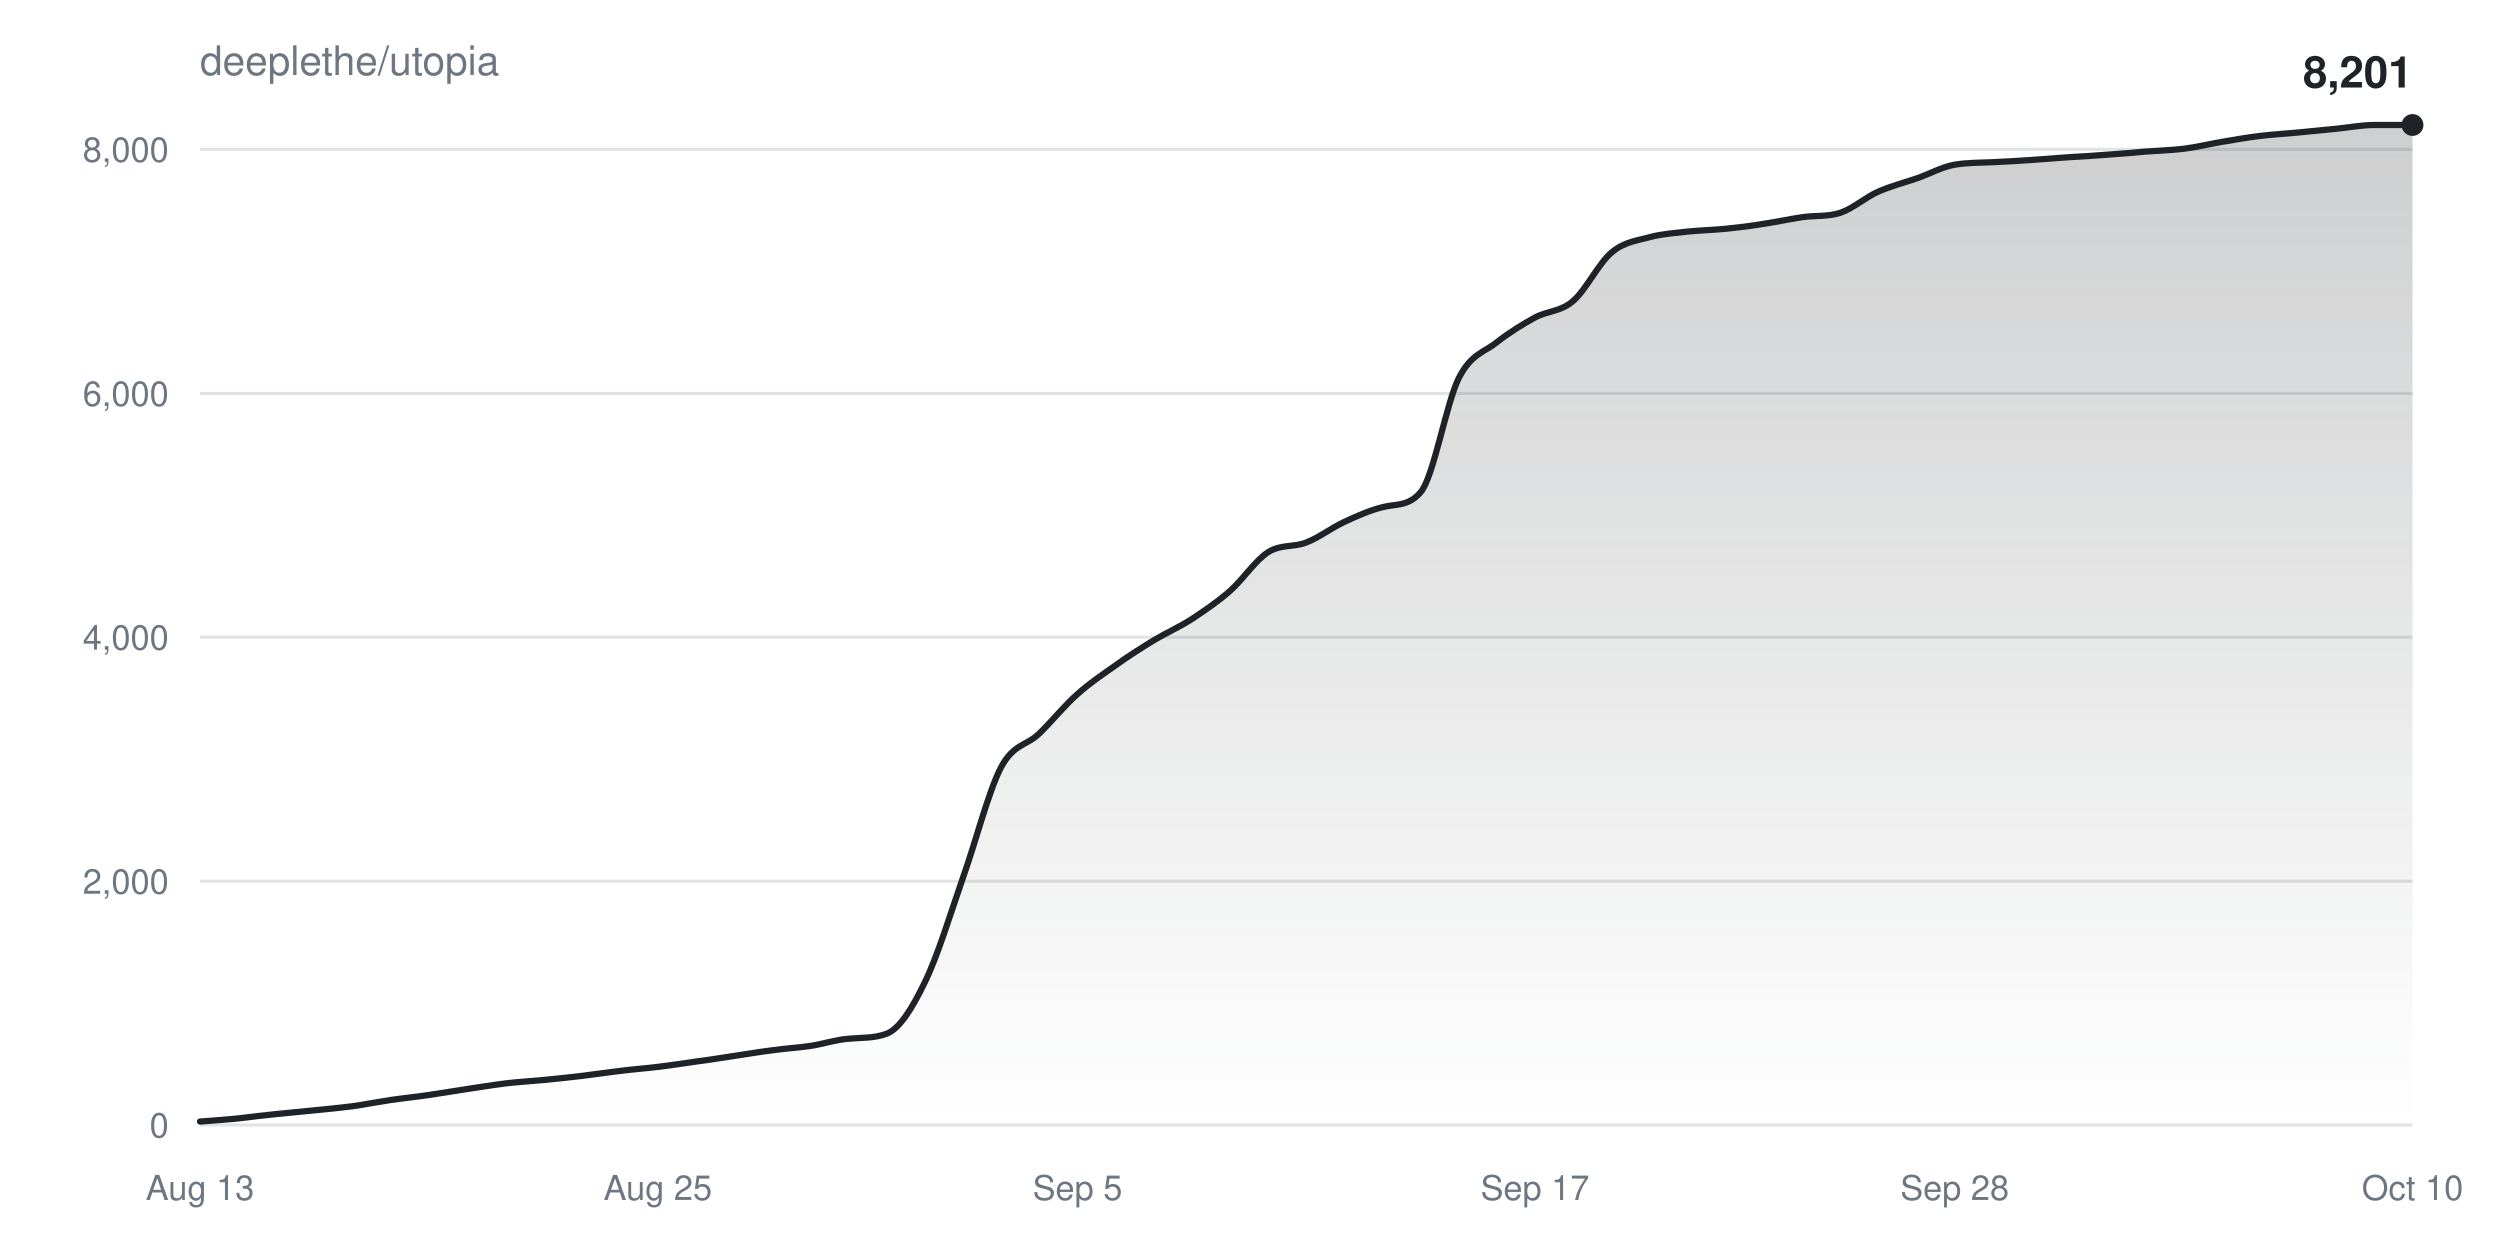
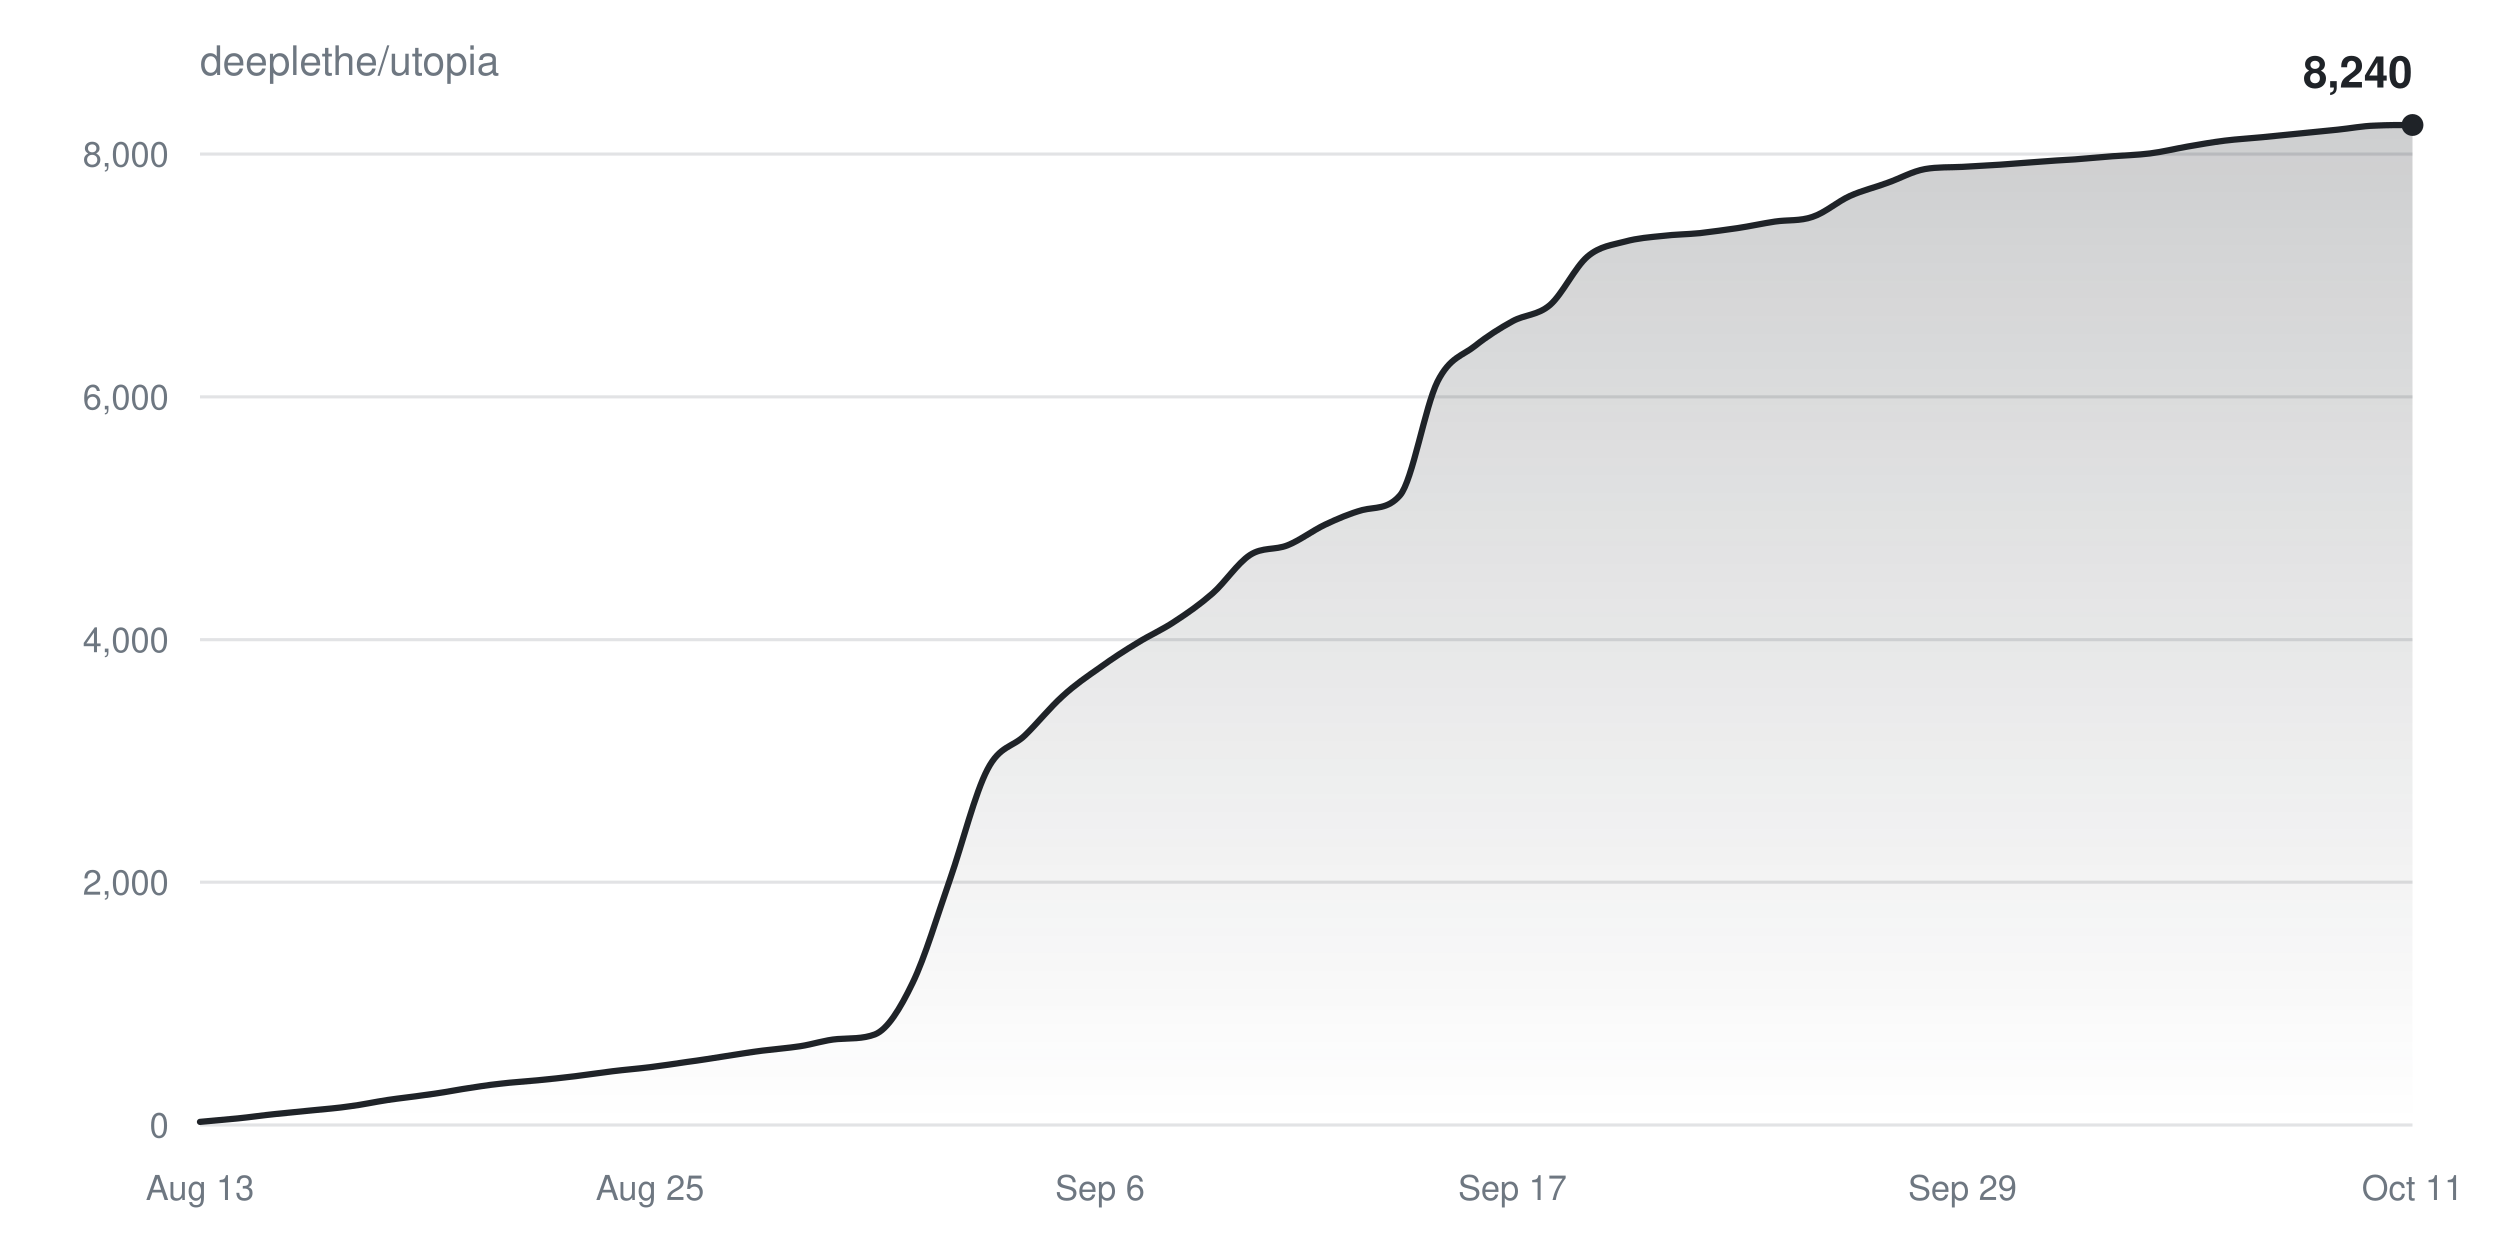
<svg xmlns="http://www.w3.org/2000/svg" width="800" height="400" viewBox="0 0 800 400" font-family="-apple-system,BlinkMacSystemFont,Segoe UI,Helvetica,Arial,sans-serif">
  <defs>
    <linearGradient id="fill" x1="0" y1="0" x2="0" y2="1">
      <stop offset="0%" stop-color="#1f2328" stop-opacity="0.22" />
      <stop offset="100%" stop-color="#1f2328" stop-opacity="0" />
    </linearGradient>
  </defs>
  <rect width="100%" height="100%" fill="#ffffff" />
  <text x="64" y="24" fill="#6e7781" font-size="13">deeplethe/utopia</text>
  <g>
    <line x1="64" y1="360.0" x2="772" y2="360.0" stroke="#6e778133" />
    <text x="54" y="364.0" fill="#6e7781" font-size="11" text-anchor="end">0</text>
  </g>
  <g>
-     <line x1="64" y1="282.0" x2="772" y2="282.0" stroke="#6e778133" />
-     <text x="54" y="286.0" fill="#6e7781" font-size="11" text-anchor="end">2,000</text>
+     <line x1="64" y1="282.3" x2="772" y2="282.3" stroke="#6e778133" />
+     <text x="54" y="286.3" fill="#6e7781" font-size="11" text-anchor="end">2,000</text>
  </g>
  <g>
-     <line x1="64" y1="203.9" x2="772" y2="203.9" stroke="#6e778133" />
-     <text x="54" y="207.9" fill="#6e7781" font-size="11" text-anchor="end">4,000</text>
+     <line x1="64" y1="204.7" x2="772" y2="204.7" stroke="#6e778133" />
+     <text x="54" y="208.7" fill="#6e7781" font-size="11" text-anchor="end">4,000</text>
  </g>
  <g>
-     <line x1="64" y1="125.9" x2="772" y2="125.9" stroke="#6e778133" />
-     <text x="54" y="129.9" fill="#6e7781" font-size="11" text-anchor="end">6,000</text>
+     <line x1="64" y1="127.0" x2="772" y2="127.0" stroke="#6e778133" />
+     <text x="54" y="131.0" fill="#6e7781" font-size="11" text-anchor="end">6,000</text>
  </g>
  <g>
-     <line x1="64" y1="47.8" x2="772" y2="47.8" stroke="#6e778133" />
-     <text x="54" y="51.8" fill="#6e7781" font-size="11" text-anchor="end">8,000</text>
+     <line x1="64" y1="49.3" x2="772" y2="49.3" stroke="#6e778133" />
+     <text x="54" y="53.3" fill="#6e7781" font-size="11" text-anchor="end">8,000</text>
  </g>
  <text x="64.0" y="384" fill="#6e7781" font-size="11" text-anchor="middle">Aug 13</text>
-   <text x="210.5" y="384" fill="#6e7781" font-size="11" text-anchor="middle">Aug 25</text>
-   <text x="344.8" y="384" fill="#6e7781" font-size="11" text-anchor="middle">Sep 5</text>
-   <text x="491.2" y="384" fill="#6e7781" font-size="11" text-anchor="middle">Sep 17</text>
-   <text x="625.5" y="384" fill="#6e7781" font-size="11" text-anchor="middle">Sep 28</text>
-   <text x="772.0" y="384" fill="#6e7781" font-size="11" text-anchor="middle">Oct 10</text>
-   <path d="M64.0,358.9C68.1,358.6 72.1,358.3 76.2,357.9C80.3,357.4 84.3,356.9 88.4,356.5C92.5,356.1 96.6,355.7 100.6,355.3C104.7,354.9 108.8,354.5 112.8,354.0C116.9,353.4 121.0,352.6 125.0,352.0C129.1,351.4 133.2,351.0 137.2,350.4C141.3,349.8 145.4,349.1 149.4,348.5C153.5,347.9 157.6,347.2 161.7,346.7C165.7,346.2 169.8,346.0 173.9,345.6C177.9,345.2 182.0,344.8 186.1,344.3C190.1,343.8 194.2,343.2 198.3,342.7C202.3,342.2 206.4,341.9 210.5,341.4C214.6,340.9 218.6,340.3 222.7,339.7C226.8,339.2 230.8,338.5 234.9,337.9C239.0,337.3 243.0,336.6 247.1,336.1C251.2,335.5 255.2,335.3 259.3,334.7C263.4,334.1 267.4,332.7 271.5,332.4C275.6,332.0 279.7,332.3 283.7,330.8C287.8,329.3 291.9,322.7 295.9,314.4C300.0,306.1 304.1,292.5 308.1,281.0C312.2,269.5 316.3,253.3 320.3,245.6C324.4,237.9 328.5,238.7 332.6,234.7C336.6,230.8 340.7,225.7 344.8,222.1C348.8,218.5 352.9,215.8 357.0,212.9C361.0,210.0 365.1,207.4 369.2,204.9C373.2,202.5 377.3,200.7 381.4,198.1C385.4,195.4 389.5,192.7 393.6,189.1C397.7,185.5 401.7,179.3 405.8,176.7C409.9,174.1 413.9,175.2 418.0,173.6C422.1,172.0 426.1,168.9 430.2,167.0C434.3,165.1 438.3,163.3 442.4,162.3C446.5,161.2 450.6,162.2 454.6,157.5C458.7,152.9 462.8,129.0 466.8,121.0C470.9,113.0 475.0,112.8 479.0,109.5C483.1,106.3 487.2,103.8 491.2,101.6C495.3,99.4 499.4,99.8 503.4,96.3C507.5,92.8 511.6,84.2 515.7,80.8C519.7,77.4 523.8,77.0 527.9,75.9C531.9,74.8 536.0,74.6 540.1,74.1C544.1,73.7 548.2,73.6 552.3,73.2C556.3,72.8 560.4,72.3 564.5,71.6C568.6,71.0 572.6,70.1 576.7,69.5C580.8,68.9 584.8,69.4 588.9,68.1C593.0,66.7 597.0,63.1 601.1,61.3C605.2,59.5 609.2,58.5 613.3,57.1C617.4,55.7 621.4,53.4 625.5,52.7C629.6,52.0 633.7,52.1 637.7,51.9C641.8,51.7 645.9,51.5 649.9,51.2C654.0,50.9 658.1,50.6 662.1,50.3C666.2,50.1 670.3,49.8 674.3,49.5C678.4,49.2 682.5,48.9 686.6,48.5C690.6,48.2 694.7,48.1 698.8,47.6C702.8,47.1 706.9,46.1 711.0,45.4C715.0,44.7 719.1,44.0 723.2,43.5C727.2,43.0 731.3,42.8 735.4,42.4C739.4,42.0 743.5,41.6 747.6,41.2C751.7,40.8 755.7,40.0 759.8,40.0C763.9,40.0 767.9,40.0 772.0,40.0L772.0,360.0L64.0,360.0Z" fill="url(#fill)" />
-   <path d="M64.0,358.9C68.1,358.6 72.1,358.3 76.2,357.9C80.3,357.4 84.3,356.9 88.4,356.5C92.5,356.1 96.6,355.7 100.6,355.3C104.7,354.9 108.8,354.5 112.8,354.0C116.9,353.4 121.0,352.6 125.0,352.0C129.1,351.4 133.2,351.0 137.2,350.4C141.3,349.8 145.4,349.1 149.4,348.5C153.5,347.9 157.6,347.2 161.7,346.7C165.7,346.2 169.8,346.0 173.9,345.6C177.9,345.2 182.0,344.8 186.1,344.3C190.1,343.8 194.2,343.2 198.3,342.7C202.3,342.2 206.4,341.9 210.5,341.4C214.6,340.9 218.6,340.3 222.7,339.7C226.8,339.2 230.8,338.5 234.9,337.9C239.0,337.3 243.0,336.6 247.1,336.1C251.2,335.5 255.2,335.3 259.3,334.7C263.4,334.1 267.4,332.7 271.5,332.4C275.6,332.0 279.7,332.3 283.7,330.8C287.8,329.3 291.9,322.7 295.9,314.4C300.0,306.1 304.1,292.5 308.1,281.0C312.2,269.5 316.3,253.3 320.3,245.6C324.4,237.9 328.5,238.7 332.6,234.7C336.6,230.8 340.7,225.7 344.8,222.1C348.8,218.5 352.9,215.8 357.0,212.9C361.0,210.0 365.1,207.4 369.2,204.9C373.2,202.5 377.3,200.7 381.4,198.1C385.4,195.4 389.5,192.7 393.6,189.1C397.7,185.5 401.7,179.3 405.8,176.7C409.9,174.1 413.9,175.2 418.0,173.6C422.1,172.0 426.1,168.9 430.2,167.0C434.3,165.1 438.3,163.3 442.4,162.3C446.5,161.2 450.6,162.2 454.6,157.5C458.7,152.9 462.8,129.0 466.8,121.0C470.9,113.0 475.0,112.8 479.0,109.5C483.1,106.3 487.2,103.8 491.2,101.6C495.3,99.4 499.4,99.8 503.4,96.3C507.5,92.8 511.6,84.2 515.7,80.8C519.7,77.4 523.8,77.0 527.9,75.9C531.9,74.8 536.0,74.6 540.1,74.1C544.1,73.7 548.2,73.6 552.3,73.2C556.3,72.8 560.4,72.3 564.5,71.6C568.6,71.0 572.6,70.1 576.7,69.5C580.8,68.9 584.8,69.4 588.9,68.1C593.0,66.7 597.0,63.1 601.1,61.3C605.2,59.5 609.2,58.5 613.3,57.1C617.4,55.7 621.4,53.4 625.5,52.7C629.6,52.0 633.7,52.1 637.7,51.9C641.8,51.7 645.9,51.5 649.9,51.2C654.0,50.9 658.1,50.6 662.1,50.3C666.2,50.1 670.3,49.8 674.3,49.5C678.4,49.2 682.5,48.9 686.6,48.5C690.6,48.2 694.7,48.1 698.8,47.6C702.8,47.1 706.9,46.1 711.0,45.4C715.0,44.7 719.1,44.0 723.2,43.5C727.2,43.0 731.3,42.8 735.4,42.4C739.4,42.0 743.5,41.6 747.6,41.2C751.7,40.8 755.7,40.0 759.8,40.0C763.9,40.0 767.9,40.0 772.0,40.0" fill="none" stroke="#1f2328" stroke-width="2" stroke-linejoin="round" stroke-linecap="round" />
+   <text x="208.0" y="384" fill="#6e7781" font-size="11" text-anchor="middle">Aug 25</text>
+   <text x="352.0" y="384" fill="#6e7781" font-size="11" text-anchor="middle">Sep 6</text>
+   <text x="484.0" y="384" fill="#6e7781" font-size="11" text-anchor="middle">Sep 17</text>
+   <text x="628.0" y="384" fill="#6e7781" font-size="11" text-anchor="middle">Sep 29</text>
+   <text x="772.0" y="384" fill="#6e7781" font-size="11" text-anchor="middle">Oct 11</text>
+   <path d="M64.0,359.0C68.0,358.6 72.0,358.3 76.0,357.9C80.0,357.5 84.0,356.9 88.0,356.5C92.0,356.1 96.0,355.7 100.0,355.3C104.0,354.9 108.0,354.6 112.0,354.0C116.0,353.5 120.0,352.6 124.0,352.0C128.0,351.4 132.0,351.0 136.0,350.4C140.0,349.9 144.0,349.2 148.0,348.5C152.0,347.9 156.0,347.2 160.0,346.8C164.0,346.3 168.0,346.1 172.0,345.7C176.0,345.3 180.0,344.9 184.0,344.4C188.0,343.9 192.0,343.3 196.0,342.8C200.0,342.3 204.0,342.0 208.0,341.5C212.0,341.0 216.0,340.4 220.0,339.8C224.0,339.3 228.0,338.6 232.0,338.0C236.0,337.4 240.0,336.7 244.0,336.2C248.0,335.7 252.0,335.4 256.0,334.8C260.0,334.2 264.0,332.8 268.0,332.5C272.0,332.2 276.0,332.5 280.0,331.0C284.0,329.4 288.0,322.9 292.0,314.6C296.0,306.4 300.0,292.8 304.0,281.4C308.0,269.9 312.0,253.8 316.0,246.2C320.0,238.5 324.0,239.2 328.0,235.3C332.0,231.4 336.0,226.4 340.0,222.8C344.0,219.1 348.0,216.4 352.0,213.6C356.0,210.7 360.0,208.1 364.0,205.7C368.0,203.2 372.0,201.5 376.0,198.8C380.0,196.2 384.0,193.4 388.0,189.9C392.0,186.4 396.0,180.2 400.0,177.6C404.0,175.0 408.0,176.1 412.0,174.5C416.0,172.9 420.0,169.8 424.0,167.9C428.0,166.0 432.0,164.3 436.0,163.2C440.0,162.2 444.0,163.1 448.0,158.5C452.0,153.9 456.0,130.1 460.0,122.1C464.0,114.2 468.0,113.9 472.0,110.7C476.0,107.5 480.0,105.0 484.0,102.8C488.0,100.6 492.0,101.0 496.0,97.6C500.0,94.1 504.0,85.5 508.0,82.1C512.0,78.7 516.0,78.4 520.0,77.3C524.0,76.2 528.0,75.9 532.0,75.5C536.0,75.0 540.0,75.0 544.0,74.6C548.0,74.1 552.0,73.6 556.0,73.0C560.0,72.4 564.0,71.5 568.0,70.9C572.0,70.3 576.0,70.8 580.0,69.4C584.0,68.1 588.0,64.5 592.0,62.7C596.0,60.9 600.0,60.0 604.0,58.5C608.0,57.1 612.0,54.8 616.0,54.1C620.0,53.4 624.0,53.6 628.0,53.4C632.0,53.2 636.0,52.9 640.0,52.7C644.0,52.4 648.0,52.1 652.0,51.8C656.0,51.5 660.0,51.2 664.0,51.0C668.0,50.7 672.0,50.3 676.0,50.0C680.0,49.7 684.0,49.6 688.0,49.1C692.0,48.6 696.0,47.6 700.0,46.9C704.0,46.2 708.0,45.5 712.0,45.0C716.0,44.5 720.0,44.3 724.0,43.9C728.0,43.5 732.0,43.1 736.0,42.7C740.0,42.3 744.0,41.9 748.0,41.5C752.0,41.1 756.0,40.3 760.0,40.2C764.0,40.0 768.0,40.0 772.0,40.0L772.0,360.0L64.0,360.0Z" fill="url(#fill)" />
+   <path d="M64.0,359.0C68.0,358.6 72.0,358.3 76.0,357.9C80.0,357.5 84.0,356.9 88.0,356.5C92.0,356.1 96.0,355.7 100.0,355.3C104.0,354.9 108.0,354.6 112.0,354.0C116.0,353.5 120.0,352.6 124.0,352.0C128.0,351.4 132.0,351.0 136.0,350.4C140.0,349.9 144.0,349.2 148.0,348.5C152.0,347.9 156.0,347.2 160.0,346.8C164.0,346.3 168.0,346.1 172.0,345.7C176.0,345.3 180.0,344.9 184.0,344.4C188.0,343.9 192.0,343.3 196.0,342.8C200.0,342.3 204.0,342.0 208.0,341.5C212.0,341.0 216.0,340.4 220.0,339.8C224.0,339.3 228.0,338.6 232.0,338.0C236.0,337.4 240.0,336.7 244.0,336.2C248.0,335.7 252.0,335.4 256.0,334.8C260.0,334.2 264.0,332.8 268.0,332.5C272.0,332.2 276.0,332.5 280.0,331.0C284.0,329.4 288.0,322.9 292.0,314.6C296.0,306.4 300.0,292.8 304.0,281.4C308.0,269.9 312.0,253.8 316.0,246.2C320.0,238.5 324.0,239.2 328.0,235.3C332.0,231.4 336.0,226.4 340.0,222.8C344.0,219.1 348.0,216.4 352.0,213.6C356.0,210.7 360.0,208.1 364.0,205.7C368.0,203.2 372.0,201.5 376.0,198.8C380.0,196.2 384.0,193.4 388.0,189.9C392.0,186.4 396.0,180.2 400.0,177.6C404.0,175.0 408.0,176.1 412.0,174.5C416.0,172.9 420.0,169.8 424.0,167.9C428.0,166.0 432.0,164.3 436.0,163.2C440.0,162.2 444.0,163.1 448.0,158.5C452.0,153.9 456.0,130.1 460.0,122.1C464.0,114.2 468.0,113.9 472.0,110.7C476.0,107.5 480.0,105.0 484.0,102.8C488.0,100.6 492.0,101.0 496.0,97.6C500.0,94.1 504.0,85.5 508.0,82.1C512.0,78.7 516.0,78.4 520.0,77.3C524.0,76.2 528.0,75.9 532.0,75.5C536.0,75.0 540.0,75.0 544.0,74.6C548.0,74.1 552.0,73.6 556.0,73.0C560.0,72.4 564.0,71.5 568.0,70.9C572.0,70.3 576.0,70.8 580.0,69.4C584.0,68.1 588.0,64.5 592.0,62.7C596.0,60.9 600.0,60.0 604.0,58.5C608.0,57.1 612.0,54.8 616.0,54.1C620.0,53.4 624.0,53.6 628.0,53.4C632.0,53.2 636.0,52.9 640.0,52.7C644.0,52.4 648.0,52.1 652.0,51.8C656.0,51.5 660.0,51.2 664.0,51.0C668.0,50.7 672.0,50.3 676.0,50.0C680.0,49.7 684.0,49.6 688.0,49.1C692.0,48.6 696.0,47.6 700.0,46.9C704.0,46.2 708.0,45.5 712.0,45.0C716.0,44.5 720.0,44.3 724.0,43.9C728.0,43.5 732.0,43.1 736.0,42.7C740.0,42.3 744.0,41.9 748.0,41.5C752.0,41.1 756.0,40.3 760.0,40.2C764.0,40.0 768.0,40.0 772.0,40.0" fill="none" stroke="#1f2328" stroke-width="2" stroke-linejoin="round" stroke-linecap="round" />
  <circle cx="772.0" cy="40.0" r="3.5" fill="#1f2328" />
-   <text x="772.0" y="28.0" fill="#1f2328" font-size="14" font-weight="600" text-anchor="end">8,201</text>
+   <text x="772.0" y="28.0" fill="#1f2328" font-size="14" font-weight="600" text-anchor="end">8,240</text>
</svg>
